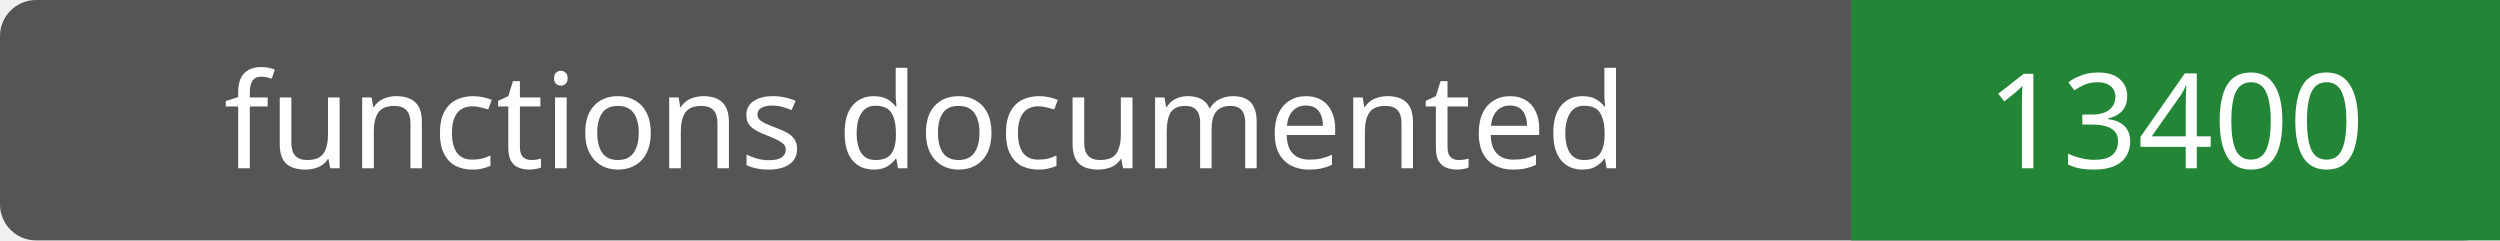
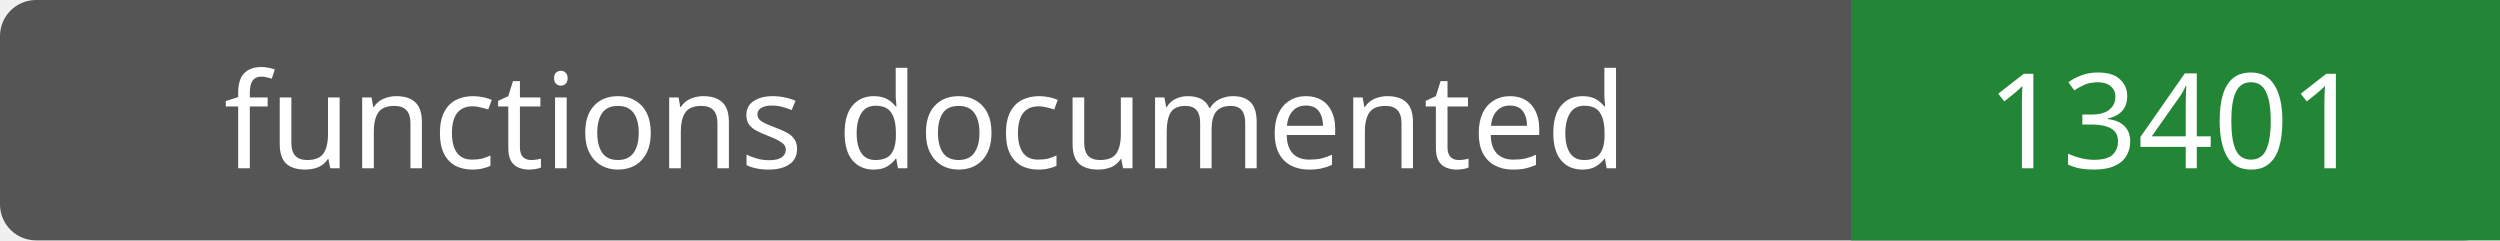
- <svg xmlns="http://www.w3.org/2000/svg" width="208" height="20" role="img" aria-label="functions documented: 13400">
+ <svg xmlns="http://www.w3.org/2000/svg" width="208" height="20" role="img" aria-label="functions documented: 13401">
  <rect width="208" height="20" rx="3" fill="#555" />
  <path fill="#238636" d="M154 0h54v20H154z" />
  <g fill="#fff" text-anchor="middle" font-family="Verdana,sans-serif" font-size="11">
    <text x="77.0" y="14">functions documented</text>
-     <text x="181.0" y="14">13400</text>
+     <text x="181.0" y="14">13401</text>
  </g>
</svg>
